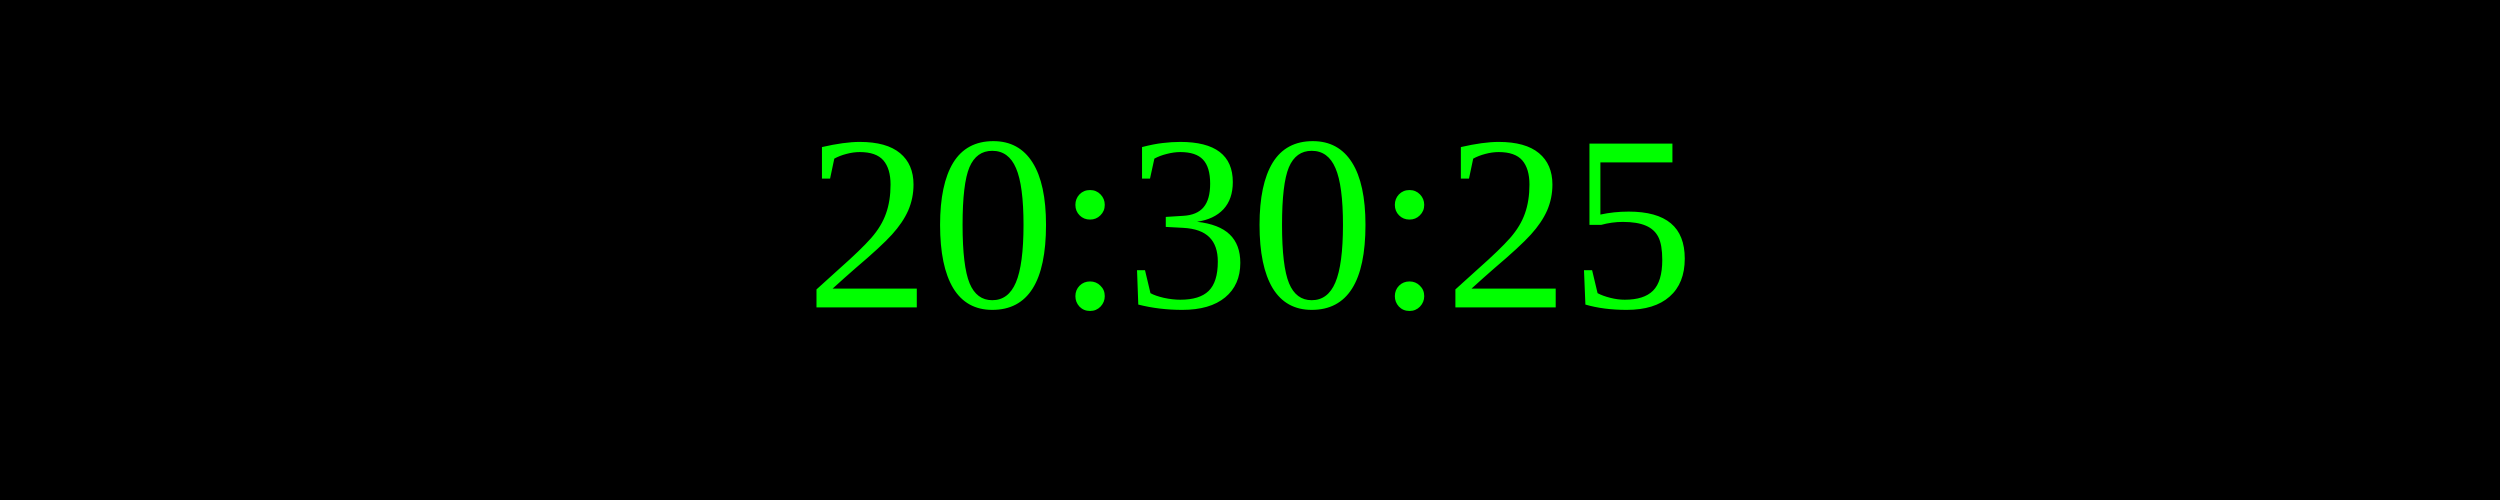
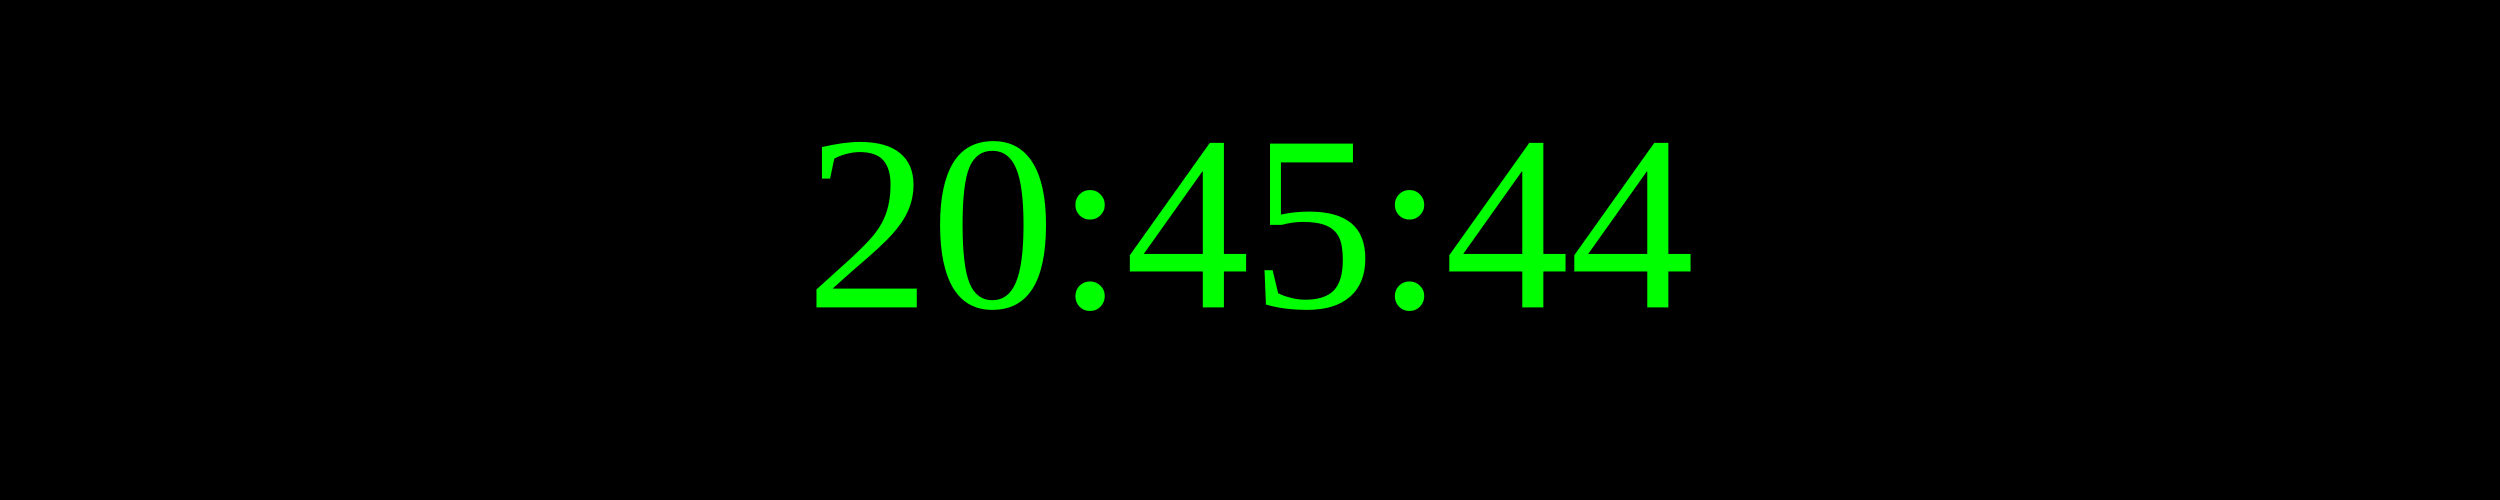
<svg xmlns="http://www.w3.org/2000/svg" width="250" height="50">
  <rect width="100%" height="100%" fill="black" />
  <text x="50%" y="50%" font-size="25" fill="lime" text-anchor="middle" dominant-baseline="middle">
- 20:30:25
+ 20:45:44
</text>
</svg>
